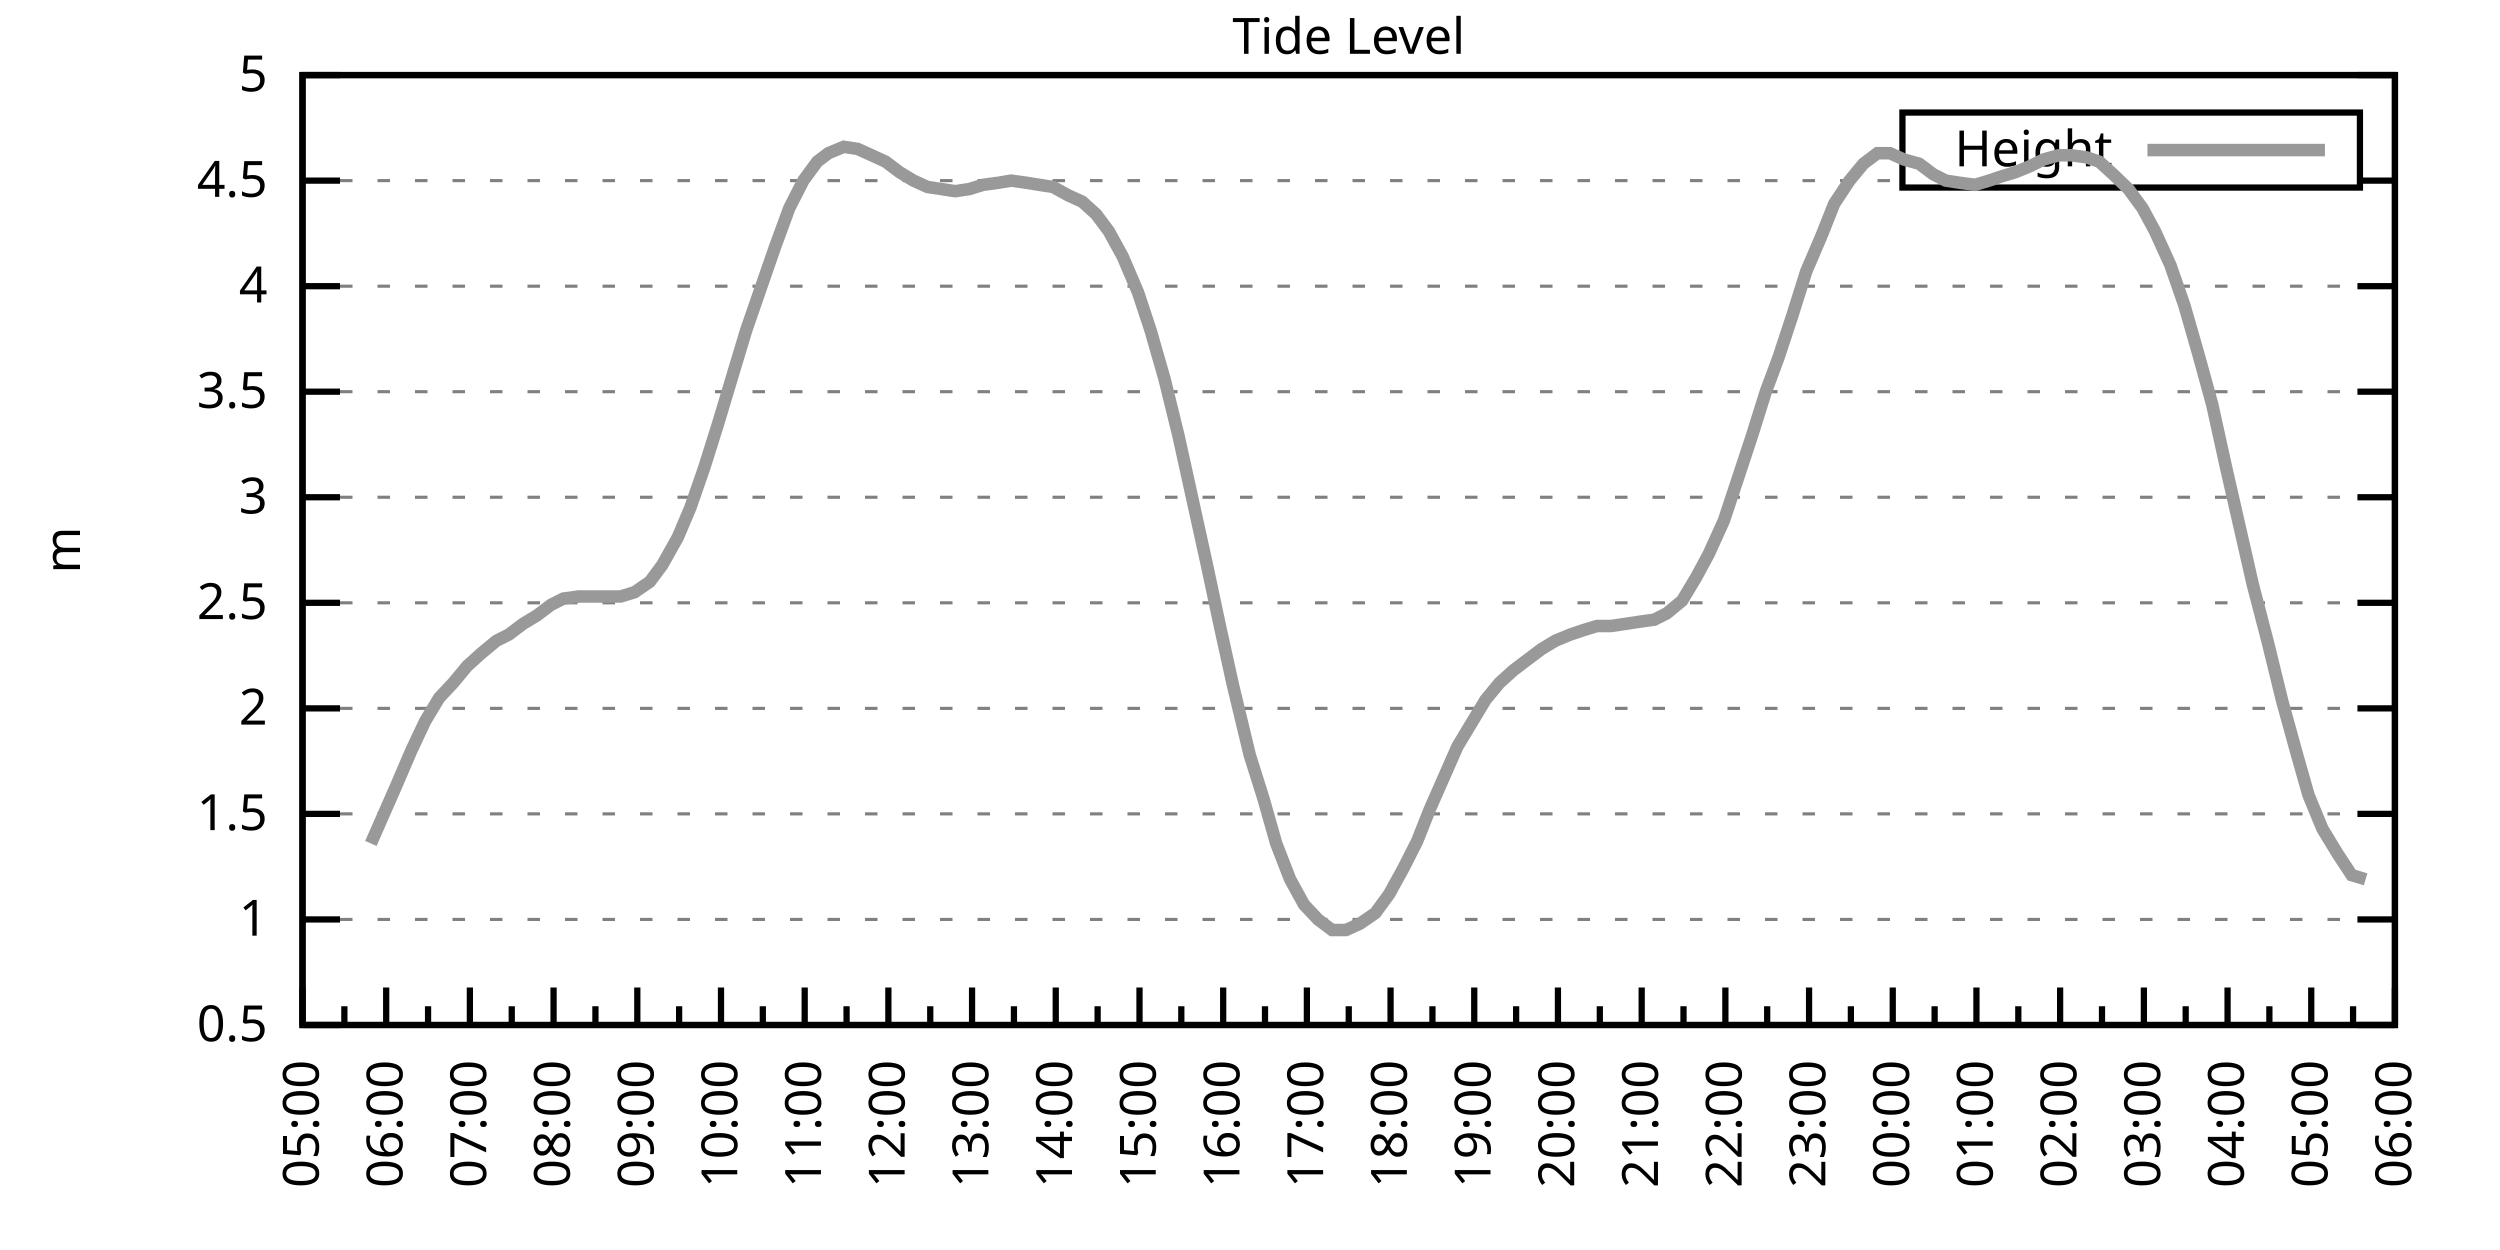
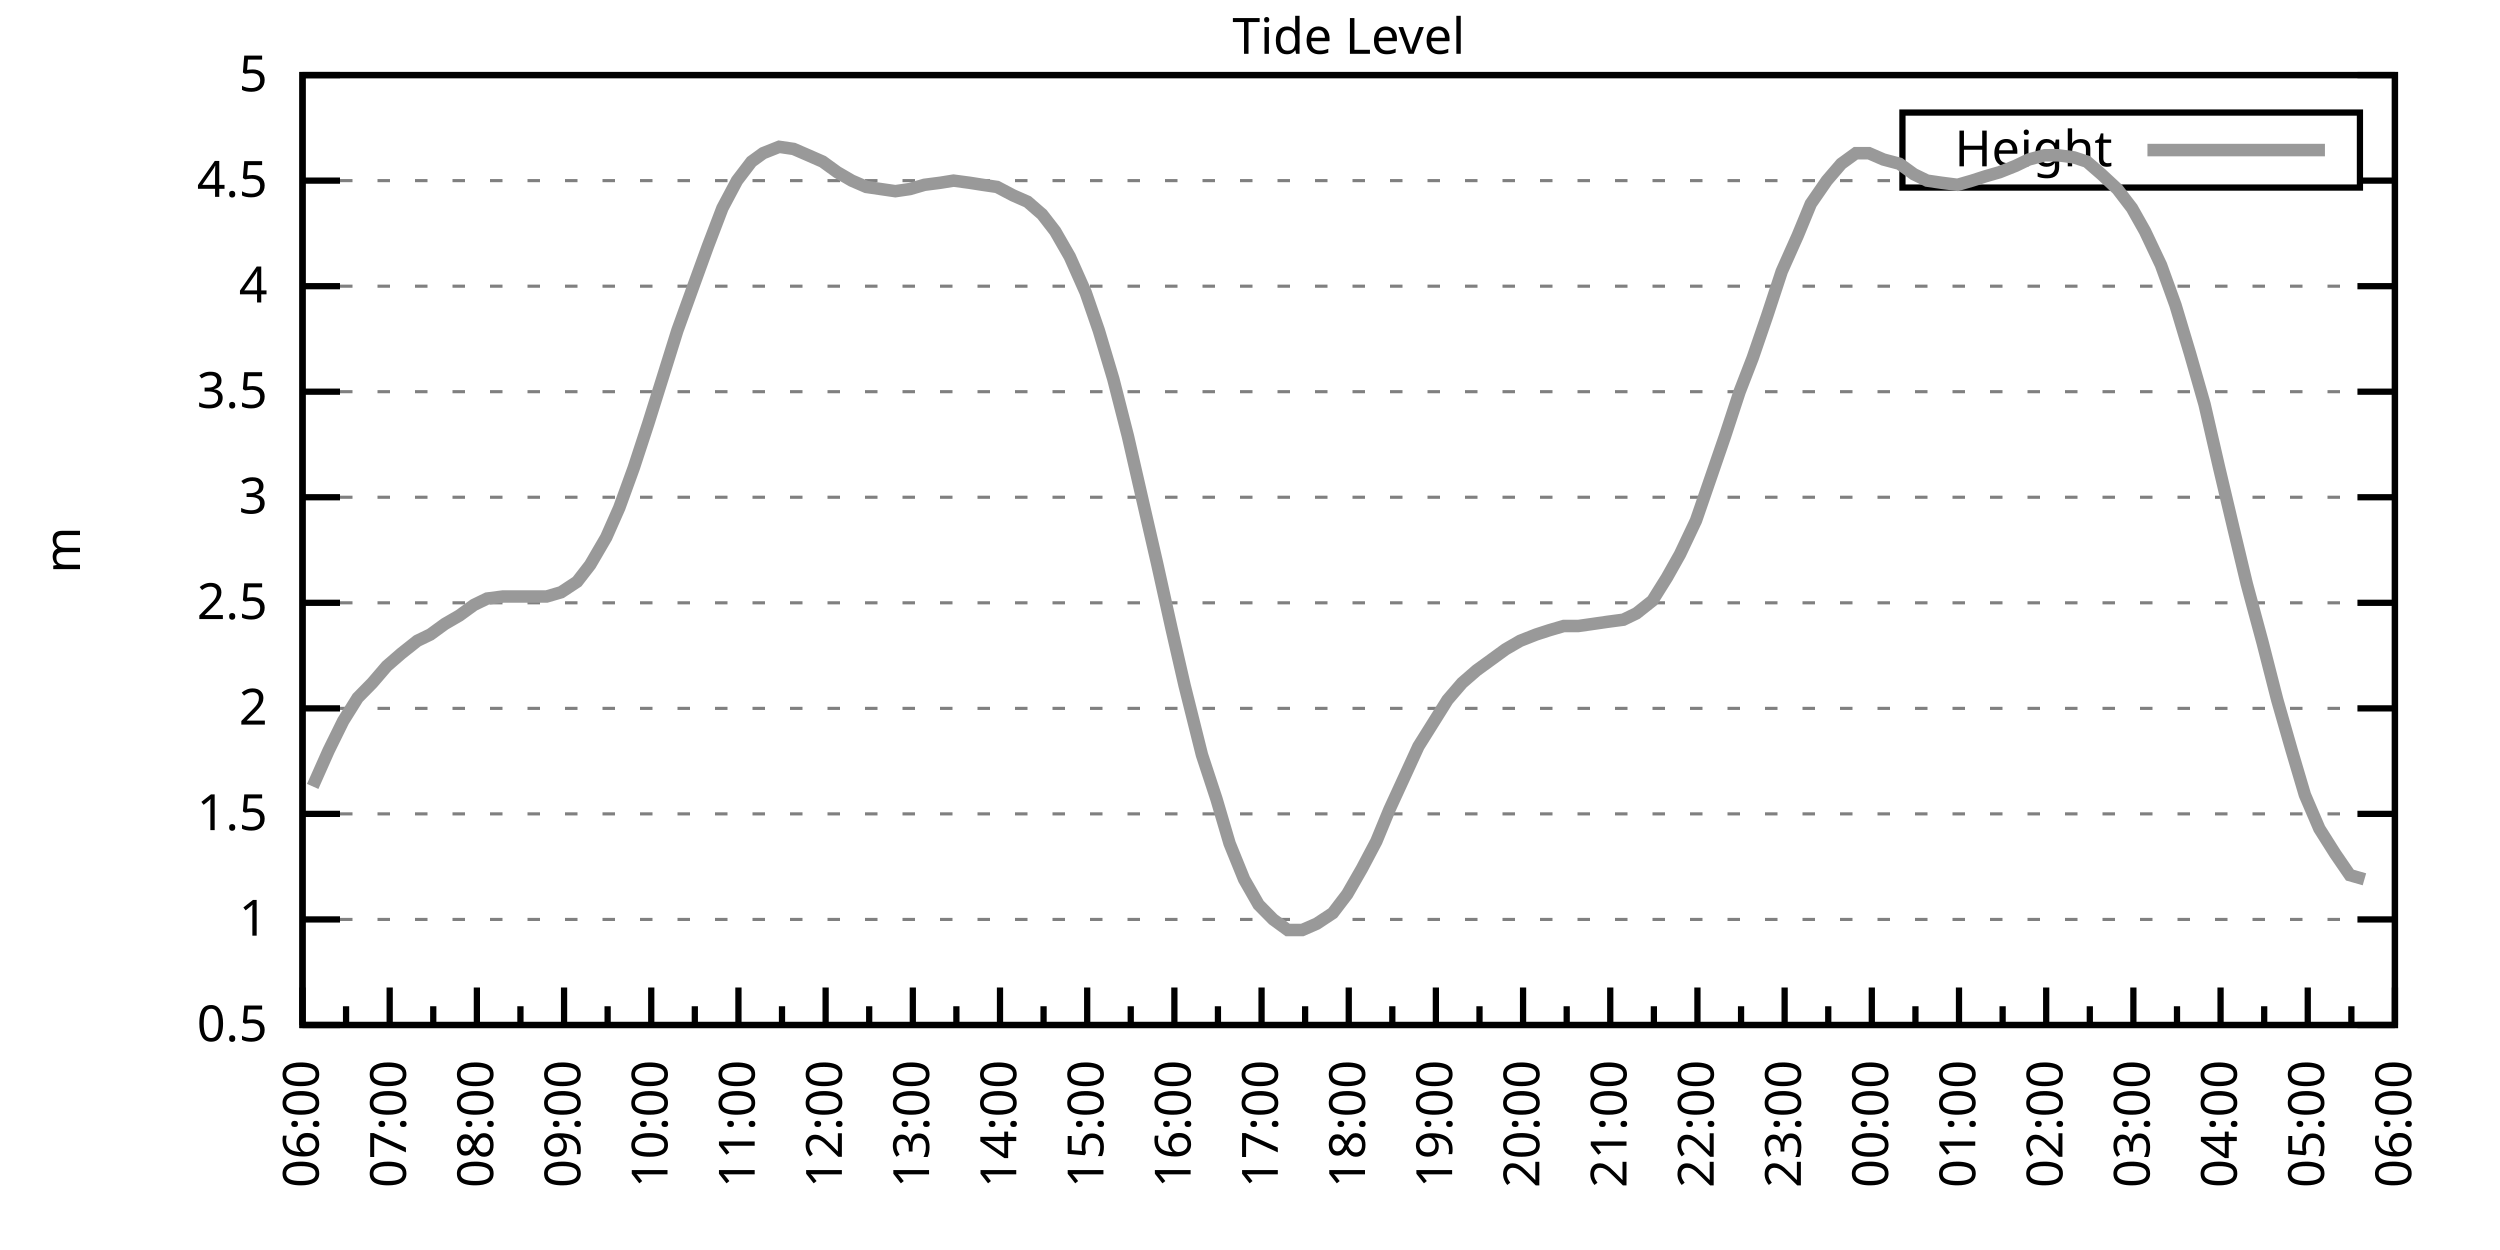
<svg xmlns="http://www.w3.org/2000/svg" xmlns:xlink="http://www.w3.org/1999/xlink" width="400" height="200" viewBox="0 0 400 200">
  <g id="gnuplot_canvas">
    <rect x="0" y="0" width="400" height="200" fill="none" />
    <defs>
      <circle id="gpDot" r="0.5" stroke-width="0.5" stroke="currentColor" />
      <path id="gpPt0" stroke-width="0.333" stroke="currentColor" d="M-1,0 h2 M0,-1 v2" />
      <path id="gpPt1" stroke-width="0.333" stroke="currentColor" d="M-1,-1 L1,1 M1,-1 L-1,1" />
      <path id="gpPt2" stroke-width="0.333" stroke="currentColor" d="M-1,0 L1,0 M0,-1 L0,1 M-1,-1 L1,1 M-1,1 L1,-1" />
      <rect id="gpPt3" stroke-width="0.333" stroke="currentColor" x="-1" y="-1" width="2" height="2" />
      <rect id="gpPt4" stroke-width="0.333" stroke="currentColor" fill="currentColor" x="-1" y="-1" width="2" height="2" />
      <circle id="gpPt5" stroke-width="0.333" stroke="currentColor" cx="0" cy="0" r="1" />
      <use xlink:href="#gpPt5" id="gpPt6" fill="currentColor" stroke="none" />
      <path id="gpPt7" stroke-width="0.333" stroke="currentColor" d="M0,-1.33 L-1.33,0.67 L1.33,0.67 z" />
      <use xlink:href="#gpPt7" id="gpPt8" fill="currentColor" stroke="none" />
      <use xlink:href="#gpPt7" id="gpPt9" stroke="currentColor" transform="rotate(180)" />
      <use xlink:href="#gpPt9" id="gpPt10" fill="currentColor" stroke="none" />
      <use xlink:href="#gpPt3" id="gpPt11" stroke="currentColor" transform="rotate(45)" />
      <use xlink:href="#gpPt11" id="gpPt12" fill="currentColor" stroke="none" />
      <path id="gpPt13" stroke-width="0.333" stroke="currentColor" d="M0,1.330 L1.265,0.411 L0.782,-1.067 L-0.782,-1.076 L-1.265,0.411 z" />
      <use xlink:href="#gpPt13" id="gpPt14" fill="currentColor" stroke="none" />
      <filter id="textbox" filterUnits="objectBoundingBox" x="0" y="0" height="1" width="1">
        <feFlood flood-color="white" flood-opacity="1" result="bgnd" />
        <feComposite in="SourceGraphic" in2="bgnd" operator="atop" />
      </filter>
      <filter id="greybox" filterUnits="objectBoundingBox" x="0" y="0" height="1" width="1">
        <feFlood flood-color="lightgrey" flood-opacity="1" result="grey" />
        <feComposite in="SourceGraphic" in2="grey" operator="atop" />
      </filter>
    </defs>
    <g fill="none" color="white" stroke="currentColor" stroke-width="1.00" stroke-linecap="butt" stroke-linejoin="miter">
</g>
    <g fill="none" color="black" stroke="currentColor" stroke-width="1.00" stroke-linecap="butt" stroke-linejoin="miter">
      <g stroke="none" shape-rendering="crispEdges">
        <polygon fill="rgb(255, 255, 255)" points="48.40,164.00 383.18,164.00 383.18,12.02 48.40,12.02 " />
      </g>
    </g>
    <g fill="none" color="black" stroke="currentColor" stroke-width="1.00" stroke-linecap="butt" stroke-linejoin="miter">
</g>
    <g fill="none" color="black" stroke="black" stroke-width="0.50" stroke-linecap="butt" stroke-linejoin="miter">
</g>
    <g fill="none" color="gray" stroke="currentColor" stroke-width="0.50" stroke-linecap="butt" stroke-linejoin="miter">
      <path stroke="gray" stroke-dasharray="2,4" class="gridline" d="M48.40,164.00 L383.19,164.00  " />
    </g>
    <g fill="none" color="gray" stroke="gray" stroke-width="1.00" stroke-linecap="butt" stroke-linejoin="miter">
</g>
    <g fill="none" color="black" stroke="currentColor" stroke-width="1.00" stroke-linecap="butt" stroke-linejoin="miter">
      <path stroke="black" d="M48.40,164.00 L54.40,164.00 M383.19,164.00 L377.19,164.00  " />
      <g transform="translate(42.80,166.60)" stroke="none" fill="black" font-family="Sans" font-size="8.00" text-anchor="end">
        <text>
          <tspan font-family="Sans"> 0.5</tspan>
        </text>
      </g>
    </g>
    <g fill="none" color="black" stroke="currentColor" stroke-width="1.00" stroke-linecap="butt" stroke-linejoin="miter">
</g>
    <g fill="none" color="black" stroke="black" stroke-width="0.50" stroke-linecap="butt" stroke-linejoin="miter">
</g>
    <g fill="none" color="gray" stroke="currentColor" stroke-width="0.50" stroke-linecap="butt" stroke-linejoin="miter">
      <path stroke="gray" stroke-dasharray="2,4" class="gridline" d="M48.40,147.11 L383.19,147.11  " />
    </g>
    <g fill="none" color="gray" stroke="gray" stroke-width="1.00" stroke-linecap="butt" stroke-linejoin="miter">
</g>
    <g fill="none" color="black" stroke="currentColor" stroke-width="1.00" stroke-linecap="butt" stroke-linejoin="miter">
      <path stroke="black" d="M48.40,147.11 L54.40,147.11 M383.19,147.11 L377.19,147.11  " />
      <g transform="translate(42.80,149.71)" stroke="none" fill="black" font-family="Sans" font-size="8.00" text-anchor="end">
        <text>
          <tspan font-family="Sans"> 1</tspan>
        </text>
      </g>
    </g>
    <g fill="none" color="black" stroke="currentColor" stroke-width="1.00" stroke-linecap="butt" stroke-linejoin="miter">
</g>
    <g fill="none" color="black" stroke="black" stroke-width="0.50" stroke-linecap="butt" stroke-linejoin="miter">
</g>
    <g fill="none" color="gray" stroke="currentColor" stroke-width="0.50" stroke-linecap="butt" stroke-linejoin="miter">
      <path stroke="gray" stroke-dasharray="2,4" class="gridline" d="M48.40,130.22 L383.19,130.22  " />
    </g>
    <g fill="none" color="gray" stroke="gray" stroke-width="1.00" stroke-linecap="butt" stroke-linejoin="miter">
</g>
    <g fill="none" color="black" stroke="currentColor" stroke-width="1.00" stroke-linecap="butt" stroke-linejoin="miter">
      <path stroke="black" d="M48.40,130.22 L54.40,130.22 M383.19,130.22 L377.19,130.22  " />
      <g transform="translate(42.80,132.82)" stroke="none" fill="black" font-family="Sans" font-size="8.00" text-anchor="end">
        <text>
          <tspan font-family="Sans"> 1.5</tspan>
        </text>
      </g>
    </g>
    <g fill="none" color="black" stroke="currentColor" stroke-width="1.00" stroke-linecap="butt" stroke-linejoin="miter">
</g>
    <g fill="none" color="black" stroke="black" stroke-width="0.50" stroke-linecap="butt" stroke-linejoin="miter">
</g>
    <g fill="none" color="gray" stroke="currentColor" stroke-width="0.50" stroke-linecap="butt" stroke-linejoin="miter">
      <path stroke="gray" stroke-dasharray="2,4" class="gridline" d="M48.40,113.34 L383.19,113.34  " />
    </g>
    <g fill="none" color="gray" stroke="gray" stroke-width="1.00" stroke-linecap="butt" stroke-linejoin="miter">
</g>
    <g fill="none" color="black" stroke="currentColor" stroke-width="1.00" stroke-linecap="butt" stroke-linejoin="miter">
      <path stroke="black" d="M48.40,113.34 L54.40,113.34 M383.19,113.34 L377.19,113.34  " />
      <g transform="translate(42.80,115.94)" stroke="none" fill="black" font-family="Sans" font-size="8.00" text-anchor="end">
        <text>
          <tspan font-family="Sans"> 2</tspan>
        </text>
      </g>
    </g>
    <g fill="none" color="black" stroke="currentColor" stroke-width="1.00" stroke-linecap="butt" stroke-linejoin="miter">
</g>
    <g fill="none" color="black" stroke="black" stroke-width="0.50" stroke-linecap="butt" stroke-linejoin="miter">
</g>
    <g fill="none" color="gray" stroke="currentColor" stroke-width="0.50" stroke-linecap="butt" stroke-linejoin="miter">
      <path stroke="gray" stroke-dasharray="2,4" class="gridline" d="M48.40,96.45 L383.19,96.45  " />
    </g>
    <g fill="none" color="gray" stroke="gray" stroke-width="1.00" stroke-linecap="butt" stroke-linejoin="miter">
</g>
    <g fill="none" color="black" stroke="currentColor" stroke-width="1.00" stroke-linecap="butt" stroke-linejoin="miter">
      <path stroke="black" d="M48.40,96.45 L54.40,96.45 M383.19,96.45 L377.19,96.45  " />
      <g transform="translate(42.80,99.05)" stroke="none" fill="black" font-family="Sans" font-size="8.00" text-anchor="end">
        <text>
          <tspan font-family="Sans"> 2.5</tspan>
        </text>
      </g>
    </g>
    <g fill="none" color="black" stroke="currentColor" stroke-width="1.00" stroke-linecap="butt" stroke-linejoin="miter">
</g>
    <g fill="none" color="black" stroke="black" stroke-width="0.50" stroke-linecap="butt" stroke-linejoin="miter">
</g>
    <g fill="none" color="gray" stroke="currentColor" stroke-width="0.50" stroke-linecap="butt" stroke-linejoin="miter">
      <path stroke="gray" stroke-dasharray="2,4" class="gridline" d="M48.40,79.56 L383.19,79.56  " />
    </g>
    <g fill="none" color="gray" stroke="gray" stroke-width="1.00" stroke-linecap="butt" stroke-linejoin="miter">
</g>
    <g fill="none" color="black" stroke="currentColor" stroke-width="1.00" stroke-linecap="butt" stroke-linejoin="miter">
      <path stroke="black" d="M48.40,79.56 L54.40,79.56 M383.19,79.56 L377.19,79.56  " />
      <g transform="translate(42.80,82.16)" stroke="none" fill="black" font-family="Sans" font-size="8.00" text-anchor="end">
        <text>
          <tspan font-family="Sans"> 3</tspan>
        </text>
      </g>
    </g>
    <g fill="none" color="black" stroke="currentColor" stroke-width="1.00" stroke-linecap="butt" stroke-linejoin="miter">
</g>
    <g fill="none" color="black" stroke="black" stroke-width="0.50" stroke-linecap="butt" stroke-linejoin="miter">
</g>
    <g fill="none" color="gray" stroke="currentColor" stroke-width="0.50" stroke-linecap="butt" stroke-linejoin="miter">
      <path stroke="gray" stroke-dasharray="2,4" class="gridline" d="M48.40,62.67 L383.19,62.67  " />
    </g>
    <g fill="none" color="gray" stroke="gray" stroke-width="1.00" stroke-linecap="butt" stroke-linejoin="miter">
</g>
    <g fill="none" color="black" stroke="currentColor" stroke-width="1.00" stroke-linecap="butt" stroke-linejoin="miter">
      <path stroke="black" d="M48.40,62.67 L54.40,62.67 M383.19,62.67 L377.19,62.67  " />
      <g transform="translate(42.80,65.27)" stroke="none" fill="black" font-family="Sans" font-size="8.00" text-anchor="end">
        <text>
          <tspan font-family="Sans"> 3.5</tspan>
        </text>
      </g>
    </g>
    <g fill="none" color="black" stroke="currentColor" stroke-width="1.00" stroke-linecap="butt" stroke-linejoin="miter">
</g>
    <g fill="none" color="black" stroke="black" stroke-width="0.50" stroke-linecap="butt" stroke-linejoin="miter">
</g>
    <g fill="none" color="gray" stroke="currentColor" stroke-width="0.50" stroke-linecap="butt" stroke-linejoin="miter">
      <path stroke="gray" stroke-dasharray="2,4" class="gridline" d="M48.40,45.79 L383.19,45.79  " />
    </g>
    <g fill="none" color="gray" stroke="gray" stroke-width="1.00" stroke-linecap="butt" stroke-linejoin="miter">
</g>
    <g fill="none" color="black" stroke="currentColor" stroke-width="1.00" stroke-linecap="butt" stroke-linejoin="miter">
      <path stroke="black" d="M48.40,45.79 L54.40,45.79 M383.19,45.79 L377.19,45.79  " />
      <g transform="translate(42.80,48.39)" stroke="none" fill="black" font-family="Sans" font-size="8.00" text-anchor="end">
        <text>
          <tspan font-family="Sans"> 4</tspan>
        </text>
      </g>
    </g>
    <g fill="none" color="black" stroke="currentColor" stroke-width="1.00" stroke-linecap="butt" stroke-linejoin="miter">
</g>
    <g fill="none" color="black" stroke="black" stroke-width="0.50" stroke-linecap="butt" stroke-linejoin="miter">
</g>
    <g fill="none" color="gray" stroke="currentColor" stroke-width="0.50" stroke-linecap="butt" stroke-linejoin="miter">
      <path stroke="gray" stroke-dasharray="2,4" class="gridline" d="M48.40,28.90 L304.39,28.90 M377.59,28.90 L383.19,28.90  " />
    </g>
    <g fill="none" color="gray" stroke="gray" stroke-width="1.00" stroke-linecap="butt" stroke-linejoin="miter">
</g>
    <g fill="none" color="black" stroke="currentColor" stroke-width="1.00" stroke-linecap="butt" stroke-linejoin="miter">
      <path stroke="black" d="M48.40,28.90 L54.40,28.90 M383.19,28.90 L377.19,28.90  " />
      <g transform="translate(42.80,31.50)" stroke="none" fill="black" font-family="Sans" font-size="8.00" text-anchor="end">
        <text>
          <tspan font-family="Sans"> 4.5</tspan>
        </text>
      </g>
    </g>
    <g fill="none" color="black" stroke="currentColor" stroke-width="1.00" stroke-linecap="butt" stroke-linejoin="miter">
</g>
    <g fill="none" color="black" stroke="black" stroke-width="0.50" stroke-linecap="butt" stroke-linejoin="miter">
</g>
    <g fill="none" color="gray" stroke="currentColor" stroke-width="0.50" stroke-linecap="butt" stroke-linejoin="miter">
      <path stroke="gray" stroke-dasharray="2,4" class="gridline" d="M48.40,12.01 L383.19,12.01  " />
    </g>
    <g fill="none" color="gray" stroke="gray" stroke-width="1.00" stroke-linecap="butt" stroke-linejoin="miter">
</g>
    <g fill="none" color="black" stroke="currentColor" stroke-width="1.00" stroke-linecap="butt" stroke-linejoin="miter">
      <path stroke="black" d="M48.40,12.01 L54.40,12.01 M383.19,12.01 L377.19,12.01  " />
      <g transform="translate(42.80,14.61)" stroke="none" fill="black" font-family="Sans" font-size="8.00" text-anchor="end">
        <text>
          <tspan font-family="Sans"> 5</tspan>
        </text>
      </g>
    </g>
    <g fill="none" color="black" stroke="currentColor" stroke-width="1.00" stroke-linecap="butt" stroke-linejoin="miter">
      <path stroke="black" d="M48.40,164.00 L48.40,158.00  " />
      <g transform="translate(51.00,169.60) rotate(270)" stroke="none" fill="black" font-family="Sans" font-size="8.00" text-anchor="end">
        <text>
+           <tspan font-family="Sans">06:00</tspan>
+         </text>
+       </g>
+     </g>
+     <g fill="none" color="black" stroke="currentColor" stroke-width="1.00" stroke-linecap="butt" stroke-linejoin="miter">
+       <path stroke="black" d="M55.37,164.00 L55.37,161.00 M62.35,164.00 L62.35,158.00  " />
+       <g transform="translate(64.95,169.60) rotate(270)" stroke="none" fill="black" font-family="Sans" font-size="8.00" text-anchor="end">
+         <text>
+           <tspan font-family="Sans">07:00</tspan>
+         </text>
+       </g>
+     </g>
+     <g fill="none" color="black" stroke="currentColor" stroke-width="1.00" stroke-linecap="butt" stroke-linejoin="miter">
+       <path stroke="black" d="M69.32,164.00 L69.32,161.00 M76.30,164.00 L76.30,158.00  " />
+       <g transform="translate(78.90,169.60) rotate(270)" stroke="none" fill="black" font-family="Sans" font-size="8.00" text-anchor="end">
+         <text>
+           <tspan font-family="Sans">08:00</tspan>
+         </text>
+       </g>
+     </g>
+     <g fill="none" color="black" stroke="currentColor" stroke-width="1.00" stroke-linecap="butt" stroke-linejoin="miter">
+       <path stroke="black" d="M83.27,164.00 L83.27,161.00 M90.25,164.00 L90.25,158.00  " />
+       <g transform="translate(92.85,169.60) rotate(270)" stroke="none" fill="black" font-family="Sans" font-size="8.00" text-anchor="end">
+         <text>
+           <tspan font-family="Sans">09:00</tspan>
+         </text>
+       </g>
+     </g>
+     <g fill="none" color="black" stroke="currentColor" stroke-width="1.00" stroke-linecap="butt" stroke-linejoin="miter">
+       <path stroke="black" d="M97.22,164.00 L97.22,161.00 M104.20,164.00 L104.20,158.00  " />
+       <g transform="translate(106.80,169.60) rotate(270)" stroke="none" fill="black" font-family="Sans" font-size="8.00" text-anchor="end">
+         <text>
+           <tspan font-family="Sans">10:00</tspan>
+         </text>
+       </g>
+     </g>
+     <g fill="none" color="black" stroke="currentColor" stroke-width="1.00" stroke-linecap="butt" stroke-linejoin="miter">
+       <path stroke="black" d="M111.17,164.00 L111.17,161.00 M118.15,164.00 L118.15,158.00  " />
+       <g transform="translate(120.75,169.60) rotate(270)" stroke="none" fill="black" font-family="Sans" font-size="8.00" text-anchor="end">
+         <text>
+           <tspan font-family="Sans">11:00</tspan>
+         </text>
+       </g>
+     </g>
+     <g fill="none" color="black" stroke="currentColor" stroke-width="1.00" stroke-linecap="butt" stroke-linejoin="miter">
+       <path stroke="black" d="M125.12,164.00 L125.12,161.00 M132.10,164.00 L132.10,158.00  " />
+       <g transform="translate(134.70,169.60) rotate(270)" stroke="none" fill="black" font-family="Sans" font-size="8.00" text-anchor="end">
+         <text>
+           <tspan font-family="Sans">12:00</tspan>
+         </text>
+       </g>
+     </g>
+     <g fill="none" color="black" stroke="currentColor" stroke-width="1.00" stroke-linecap="butt" stroke-linejoin="miter">
+       <path stroke="black" d="M139.07,164.00 L139.07,161.00 M146.05,164.00 L146.05,158.00  " />
+       <g transform="translate(148.65,169.60) rotate(270)" stroke="none" fill="black" font-family="Sans" font-size="8.00" text-anchor="end">
+         <text>
+           <tspan font-family="Sans">13:00</tspan>
+         </text>
+       </g>
+     </g>
+     <g fill="none" color="black" stroke="currentColor" stroke-width="1.00" stroke-linecap="butt" stroke-linejoin="miter">
+       <path stroke="black" d="M153.02,164.00 L153.02,161.00 M160.00,164.00 L160.00,158.00  " />
+       <g transform="translate(162.60,169.60) rotate(270)" stroke="none" fill="black" font-family="Sans" font-size="8.00" text-anchor="end">
+         <text>
+           <tspan font-family="Sans">14:00</tspan>
+         </text>
+       </g>
+     </g>
+     <g fill="none" color="black" stroke="currentColor" stroke-width="1.00" stroke-linecap="butt" stroke-linejoin="miter">
+       <path stroke="black" d="M166.97,164.00 L166.97,161.00 M173.95,164.00 L173.95,158.00  " />
+       <g transform="translate(176.55,169.60) rotate(270)" stroke="none" fill="black" font-family="Sans" font-size="8.00" text-anchor="end">
+         <text>
+           <tspan font-family="Sans">15:00</tspan>
+         </text>
+       </g>
+     </g>
+     <g fill="none" color="black" stroke="currentColor" stroke-width="1.00" stroke-linecap="butt" stroke-linejoin="miter">
+       <path stroke="black" d="M180.92,164.00 L180.92,161.00 M187.90,164.00 L187.90,158.00  " />
+       <g transform="translate(190.50,169.60) rotate(270)" stroke="none" fill="black" font-family="Sans" font-size="8.00" text-anchor="end">
+         <text>
+           <tspan font-family="Sans">16:00</tspan>
+         </text>
+       </g>
+     </g>
+     <g fill="none" color="black" stroke="currentColor" stroke-width="1.00" stroke-linecap="butt" stroke-linejoin="miter">
+       <path stroke="black" d="M194.87,164.00 L194.87,161.00 M201.85,164.00 L201.85,158.00  " />
+       <g transform="translate(204.45,169.60) rotate(270)" stroke="none" fill="black" font-family="Sans" font-size="8.00" text-anchor="end">
+         <text>
+           <tspan font-family="Sans">17:00</tspan>
+         </text>
+       </g>
+     </g>
+     <g fill="none" color="black" stroke="currentColor" stroke-width="1.00" stroke-linecap="butt" stroke-linejoin="miter">
+       <path stroke="black" d="M208.82,164.00 L208.82,161.00 M215.80,164.00 L215.80,158.00  " />
+       <g transform="translate(218.40,169.60) rotate(270)" stroke="none" fill="black" font-family="Sans" font-size="8.00" text-anchor="end">
+         <text>
+           <tspan font-family="Sans">18:00</tspan>
+         </text>
+       </g>
+     </g>
+     <g fill="none" color="black" stroke="currentColor" stroke-width="1.00" stroke-linecap="butt" stroke-linejoin="miter">
+       <path stroke="black" d="M222.77,164.00 L222.77,161.00 M229.74,164.00 L229.74,158.00  " />
+       <g transform="translate(232.34,169.60) rotate(270)" stroke="none" fill="black" font-family="Sans" font-size="8.00" text-anchor="end">
+         <text>
+           <tspan font-family="Sans">19:00</tspan>
+         </text>
+       </g>
+     </g>
+     <g fill="none" color="black" stroke="currentColor" stroke-width="1.00" stroke-linecap="butt" stroke-linejoin="miter">
+       <path stroke="black" d="M236.72,164.00 L236.72,161.00 M243.69,164.00 L243.69,158.00  " />
+       <g transform="translate(246.29,169.60) rotate(270)" stroke="none" fill="black" font-family="Sans" font-size="8.00" text-anchor="end">
+         <text>
+           <tspan font-family="Sans">20:00</tspan>
+         </text>
+       </g>
+     </g>
+     <g fill="none" color="black" stroke="currentColor" stroke-width="1.00" stroke-linecap="butt" stroke-linejoin="miter">
+       <path stroke="black" d="M250.67,164.00 L250.67,161.00 M257.64,164.00 L257.64,158.00  " />
+       <g transform="translate(260.24,169.60) rotate(270)" stroke="none" fill="black" font-family="Sans" font-size="8.00" text-anchor="end">
+         <text>
+           <tspan font-family="Sans">21:00</tspan>
+         </text>
+       </g>
+     </g>
+     <g fill="none" color="black" stroke="currentColor" stroke-width="1.00" stroke-linecap="butt" stroke-linejoin="miter">
+       <path stroke="black" d="M264.62,164.00 L264.62,161.00 M271.59,164.00 L271.59,158.00  " />
+       <g transform="translate(274.19,169.60) rotate(270)" stroke="none" fill="black" font-family="Sans" font-size="8.00" text-anchor="end">
+         <text>
+           <tspan font-family="Sans">22:00</tspan>
+         </text>
+       </g>
+     </g>
+     <g fill="none" color="black" stroke="currentColor" stroke-width="1.00" stroke-linecap="butt" stroke-linejoin="miter">
+       <path stroke="black" d="M278.57,164.00 L278.57,161.00 M285.54,164.00 L285.54,158.00  " />
+       <g transform="translate(288.14,169.60) rotate(270)" stroke="none" fill="black" font-family="Sans" font-size="8.00" text-anchor="end">
+         <text>
+           <tspan font-family="Sans">23:00</tspan>
+         </text>
+       </g>
+     </g>
+     <g fill="none" color="black" stroke="currentColor" stroke-width="1.00" stroke-linecap="butt" stroke-linejoin="miter">
+       <path stroke="black" d="M292.52,164.00 L292.52,161.00 M299.49,164.00 L299.49,158.00  " />
+       <g transform="translate(302.09,169.60) rotate(270)" stroke="none" fill="black" font-family="Sans" font-size="8.00" text-anchor="end">
+         <text>
+           <tspan font-family="Sans">00:00</tspan>
+         </text>
+       </g>
+     </g>
+     <g fill="none" color="black" stroke="currentColor" stroke-width="1.00" stroke-linecap="butt" stroke-linejoin="miter">
+       <path stroke="black" d="M306.47,164.00 L306.47,161.00 M313.44,164.00 L313.44,158.00  " />
+       <g transform="translate(316.04,169.60) rotate(270)" stroke="none" fill="black" font-family="Sans" font-size="8.00" text-anchor="end">
+         <text>
+           <tspan font-family="Sans">01:00</tspan>
+         </text>
+       </g>
+     </g>
+     <g fill="none" color="black" stroke="currentColor" stroke-width="1.00" stroke-linecap="butt" stroke-linejoin="miter">
+       <path stroke="black" d="M320.42,164.00 L320.42,161.00 M327.39,164.00 L327.39,158.00  " />
+       <g transform="translate(329.99,169.60) rotate(270)" stroke="none" fill="black" font-family="Sans" font-size="8.00" text-anchor="end">
+         <text>
+           <tspan font-family="Sans">02:00</tspan>
+         </text>
+       </g>
+     </g>
+     <g fill="none" color="black" stroke="currentColor" stroke-width="1.00" stroke-linecap="butt" stroke-linejoin="miter">
+       <path stroke="black" d="M334.37,164.00 L334.37,161.00 M341.34,164.00 L341.34,158.00  " />
+       <g transform="translate(343.94,169.60) rotate(270)" stroke="none" fill="black" font-family="Sans" font-size="8.00" text-anchor="end">
+         <text>
+           <tspan font-family="Sans">03:00</tspan>
+         </text>
+       </g>
+     </g>
+     <g fill="none" color="black" stroke="currentColor" stroke-width="1.00" stroke-linecap="butt" stroke-linejoin="miter">
+       <path stroke="black" d="M348.32,164.00 L348.32,161.00 M355.29,164.00 L355.29,158.00  " />
+       <g transform="translate(357.89,169.60) rotate(270)" stroke="none" fill="black" font-family="Sans" font-size="8.00" text-anchor="end">
+         <text>
+           <tspan font-family="Sans">04:00</tspan>
+         </text>
+       </g>
+     </g>
+     <g fill="none" color="black" stroke="currentColor" stroke-width="1.00" stroke-linecap="butt" stroke-linejoin="miter">
+       <path stroke="black" d="M362.27,164.00 L362.27,161.00 M369.24,164.00 L369.24,158.00  " />
+       <g transform="translate(371.84,169.60) rotate(270)" stroke="none" fill="black" font-family="Sans" font-size="8.00" text-anchor="end">
+         <text>
          <tspan font-family="Sans">05:00</tspan>
        </text>
      </g>
    </g>
    <g fill="none" color="black" stroke="currentColor" stroke-width="1.00" stroke-linecap="butt" stroke-linejoin="miter">
-       <path stroke="black" d="M55.10,164.00 L55.10,161.00 M61.79,164.00 L61.79,158.00  " />
-       <g transform="translate(64.39,169.60) rotate(270)" stroke="none" fill="black" font-family="Sans" font-size="8.00" text-anchor="end">
-         <text>
-           <tspan font-family="Sans">06:00</tspan>
-         </text>
-       </g>
-     </g>
-     <g fill="none" color="black" stroke="currentColor" stroke-width="1.00" stroke-linecap="butt" stroke-linejoin="miter">
-       <path stroke="black" d="M68.49,164.00 L68.49,161.00 M75.18,164.00 L75.18,158.00  " />
-       <g transform="translate(77.78,169.60) rotate(270)" stroke="none" fill="black" font-family="Sans" font-size="8.00" text-anchor="end">
-         <text>
-           <tspan font-family="Sans">07:00</tspan>
-         </text>
-       </g>
-     </g>
-     <g fill="none" color="black" stroke="currentColor" stroke-width="1.00" stroke-linecap="butt" stroke-linejoin="miter">
-       <path stroke="black" d="M81.88,164.00 L81.88,161.00 M88.57,164.00 L88.57,158.00  " />
-       <g transform="translate(91.17,169.60) rotate(270)" stroke="none" fill="black" font-family="Sans" font-size="8.00" text-anchor="end">
-         <text>
-           <tspan font-family="Sans">08:00</tspan>
-         </text>
-       </g>
-     </g>
-     <g fill="none" color="black" stroke="currentColor" stroke-width="1.00" stroke-linecap="butt" stroke-linejoin="miter">
-       <path stroke="black" d="M95.27,164.00 L95.27,161.00 M101.97,164.00 L101.97,158.00  " />
-       <g transform="translate(104.57,169.60) rotate(270)" stroke="none" fill="black" font-family="Sans" font-size="8.00" text-anchor="end">
-         <text>
-           <tspan font-family="Sans">09:00</tspan>
-         </text>
-       </g>
-     </g>
-     <g fill="none" color="black" stroke="currentColor" stroke-width="1.00" stroke-linecap="butt" stroke-linejoin="miter">
-       <path stroke="black" d="M108.66,164.00 L108.66,161.00 M115.36,164.00 L115.36,158.00  " />
-       <g transform="translate(117.96,169.60) rotate(270)" stroke="none" fill="black" font-family="Sans" font-size="8.00" text-anchor="end">
-         <text>
-           <tspan font-family="Sans">10:00</tspan>
-         </text>
-       </g>
-     </g>
-     <g fill="none" color="black" stroke="currentColor" stroke-width="1.00" stroke-linecap="butt" stroke-linejoin="miter">
-       <path stroke="black" d="M122.05,164.00 L122.05,161.00 M128.75,164.00 L128.75,158.00  " />
-       <g transform="translate(131.35,169.60) rotate(270)" stroke="none" fill="black" font-family="Sans" font-size="8.00" text-anchor="end">
-         <text>
-           <tspan font-family="Sans">11:00</tspan>
-         </text>
-       </g>
-     </g>
-     <g fill="none" color="black" stroke="currentColor" stroke-width="1.00" stroke-linecap="butt" stroke-linejoin="miter">
-       <path stroke="black" d="M135.45,164.00 L135.45,161.00 M142.14,164.00 L142.14,158.00  " />
-       <g transform="translate(144.74,169.60) rotate(270)" stroke="none" fill="black" font-family="Sans" font-size="8.00" text-anchor="end">
-         <text>
-           <tspan font-family="Sans">12:00</tspan>
-         </text>
-       </g>
-     </g>
-     <g fill="none" color="black" stroke="currentColor" stroke-width="1.00" stroke-linecap="butt" stroke-linejoin="miter">
-       <path stroke="black" d="M148.84,164.00 L148.84,161.00 M155.53,164.00 L155.53,158.00  " />
-       <g transform="translate(158.13,169.60) rotate(270)" stroke="none" fill="black" font-family="Sans" font-size="8.00" text-anchor="end">
-         <text>
-           <tspan font-family="Sans">13:00</tspan>
-         </text>
-       </g>
-     </g>
-     <g fill="none" color="black" stroke="currentColor" stroke-width="1.00" stroke-linecap="butt" stroke-linejoin="miter">
-       <path stroke="black" d="M162.23,164.00 L162.23,161.00 M168.92,164.00 L168.92,158.00  " />
-       <g transform="translate(171.52,169.60) rotate(270)" stroke="none" fill="black" font-family="Sans" font-size="8.00" text-anchor="end">
-         <text>
-           <tspan font-family="Sans">14:00</tspan>
-         </text>
-       </g>
-     </g>
-     <g fill="none" color="black" stroke="currentColor" stroke-width="1.00" stroke-linecap="butt" stroke-linejoin="miter">
-       <path stroke="black" d="M175.62,164.00 L175.62,161.00 M182.32,164.00 L182.32,158.00  " />
-       <g transform="translate(184.92,169.60) rotate(270)" stroke="none" fill="black" font-family="Sans" font-size="8.00" text-anchor="end">
-         <text>
-           <tspan font-family="Sans">15:00</tspan>
-         </text>
-       </g>
-     </g>
-     <g fill="none" color="black" stroke="currentColor" stroke-width="1.00" stroke-linecap="butt" stroke-linejoin="miter">
-       <path stroke="black" d="M189.01,164.00 L189.01,161.00 M195.71,164.00 L195.71,158.00  " />
-       <g transform="translate(198.31,169.60) rotate(270)" stroke="none" fill="black" font-family="Sans" font-size="8.00" text-anchor="end">
-         <text>
-           <tspan font-family="Sans">16:00</tspan>
-         </text>
-       </g>
-     </g>
-     <g fill="none" color="black" stroke="currentColor" stroke-width="1.00" stroke-linecap="butt" stroke-linejoin="miter">
-       <path stroke="black" d="M202.40,164.00 L202.40,161.00 M209.10,164.00 L209.10,158.00  " />
-       <g transform="translate(211.70,169.60) rotate(270)" stroke="none" fill="black" font-family="Sans" font-size="8.00" text-anchor="end">
-         <text>
-           <tspan font-family="Sans">17:00</tspan>
-         </text>
-       </g>
-     </g>
-     <g fill="none" color="black" stroke="currentColor" stroke-width="1.00" stroke-linecap="butt" stroke-linejoin="miter">
-       <path stroke="black" d="M215.80,164.00 L215.80,161.00 M222.49,164.00 L222.49,158.00  " />
-       <g transform="translate(225.09,169.60) rotate(270)" stroke="none" fill="black" font-family="Sans" font-size="8.00" text-anchor="end">
-         <text>
-           <tspan font-family="Sans">18:00</tspan>
-         </text>
-       </g>
-     </g>
-     <g fill="none" color="black" stroke="currentColor" stroke-width="1.00" stroke-linecap="butt" stroke-linejoin="miter">
-       <path stroke="black" d="M229.19,164.00 L229.19,161.00 M235.88,164.00 L235.88,158.00  " />
-       <g transform="translate(238.48,169.60) rotate(270)" stroke="none" fill="black" font-family="Sans" font-size="8.00" text-anchor="end">
-         <text>
-           <tspan font-family="Sans">19:00</tspan>
-         </text>
-       </g>
-     </g>
-     <g fill="none" color="black" stroke="currentColor" stroke-width="1.00" stroke-linecap="butt" stroke-linejoin="miter">
-       <path stroke="black" d="M242.58,164.00 L242.58,161.00 M249.27,164.00 L249.27,158.00  " />
-       <g transform="translate(251.87,169.60) rotate(270)" stroke="none" fill="black" font-family="Sans" font-size="8.00" text-anchor="end">
-         <text>
-           <tspan font-family="Sans">20:00</tspan>
-         </text>
-       </g>
-     </g>
-     <g fill="none" color="black" stroke="currentColor" stroke-width="1.00" stroke-linecap="butt" stroke-linejoin="miter">
-       <path stroke="black" d="M255.97,164.00 L255.97,161.00 M262.67,164.00 L262.67,158.00  " />
-       <g transform="translate(265.27,169.60) rotate(270)" stroke="none" fill="black" font-family="Sans" font-size="8.00" text-anchor="end">
-         <text>
-           <tspan font-family="Sans">21:00</tspan>
-         </text>
-       </g>
-     </g>
-     <g fill="none" color="black" stroke="currentColor" stroke-width="1.00" stroke-linecap="butt" stroke-linejoin="miter">
-       <path stroke="black" d="M269.36,164.00 L269.36,161.00 M276.06,164.00 L276.06,158.00  " />
-       <g transform="translate(278.66,169.60) rotate(270)" stroke="none" fill="black" font-family="Sans" font-size="8.00" text-anchor="end">
-         <text>
-           <tspan font-family="Sans">22:00</tspan>
-         </text>
-       </g>
-     </g>
-     <g fill="none" color="black" stroke="currentColor" stroke-width="1.00" stroke-linecap="butt" stroke-linejoin="miter">
-       <path stroke="black" d="M282.75,164.00 L282.75,161.00 M289.45,164.00 L289.45,158.00  " />
-       <g transform="translate(292.05,169.60) rotate(270)" stroke="none" fill="black" font-family="Sans" font-size="8.00" text-anchor="end">
-         <text>
-           <tspan font-family="Sans">23:00</tspan>
-         </text>
-       </g>
-     </g>
-     <g fill="none" color="black" stroke="currentColor" stroke-width="1.00" stroke-linecap="butt" stroke-linejoin="miter">
-       <path stroke="black" d="M296.14,164.00 L296.14,161.00 M302.84,164.00 L302.84,158.00  " />
-       <g transform="translate(305.44,169.60) rotate(270)" stroke="none" fill="black" font-family="Sans" font-size="8.00" text-anchor="end">
-         <text>
-           <tspan font-family="Sans">00:00</tspan>
-         </text>
-       </g>
-     </g>
-     <g fill="none" color="black" stroke="currentColor" stroke-width="1.00" stroke-linecap="butt" stroke-linejoin="miter">
-       <path stroke="black" d="M309.54,164.00 L309.54,161.00 M316.23,164.00 L316.23,158.00  " />
-       <g transform="translate(318.83,169.60) rotate(270)" stroke="none" fill="black" font-family="Sans" font-size="8.00" text-anchor="end">
-         <text>
-           <tspan font-family="Sans">01:00</tspan>
-         </text>
-       </g>
-     </g>
-     <g fill="none" color="black" stroke="currentColor" stroke-width="1.00" stroke-linecap="butt" stroke-linejoin="miter">
-       <path stroke="black" d="M322.93,164.00 L322.93,161.00 M329.62,164.00 L329.62,158.00  " />
-       <g transform="translate(332.22,169.60) rotate(270)" stroke="none" fill="black" font-family="Sans" font-size="8.00" text-anchor="end">
-         <text>
-           <tspan font-family="Sans">02:00</tspan>
-         </text>
-       </g>
-     </g>
-     <g fill="none" color="black" stroke="currentColor" stroke-width="1.00" stroke-linecap="butt" stroke-linejoin="miter">
-       <path stroke="black" d="M336.32,164.00 L336.32,161.00 M343.02,164.00 L343.02,158.00  " />
-       <g transform="translate(345.62,169.60) rotate(270)" stroke="none" fill="black" font-family="Sans" font-size="8.00" text-anchor="end">
-         <text>
-           <tspan font-family="Sans">03:00</tspan>
-         </text>
-       </g>
-     </g>
-     <g fill="none" color="black" stroke="currentColor" stroke-width="1.00" stroke-linecap="butt" stroke-linejoin="miter">
-       <path stroke="black" d="M349.71,164.00 L349.71,161.00 M356.41,164.00 L356.41,158.00  " />
-       <g transform="translate(359.01,169.60) rotate(270)" stroke="none" fill="black" font-family="Sans" font-size="8.00" text-anchor="end">
-         <text>
-           <tspan font-family="Sans">04:00</tspan>
-         </text>
-       </g>
-     </g>
-     <g fill="none" color="black" stroke="currentColor" stroke-width="1.00" stroke-linecap="butt" stroke-linejoin="miter">
-       <path stroke="black" d="M363.10,164.00 L363.10,161.00 M369.80,164.00 L369.80,158.00  " />
-       <g transform="translate(372.40,169.60) rotate(270)" stroke="none" fill="black" font-family="Sans" font-size="8.00" text-anchor="end">
-         <text>
-           <tspan font-family="Sans">05:00</tspan>
-         </text>
-       </g>
-     </g>
-     <g fill="none" color="black" stroke="currentColor" stroke-width="1.00" stroke-linecap="butt" stroke-linejoin="miter">
-       <path stroke="black" d="M376.49,164.00 L376.49,161.00 M383.19,164.00 L383.19,158.00  " />
+       <path stroke="black" d="M376.22,164.00 L376.22,161.00 M383.19,164.00 L383.19,158.00  " />
      <g transform="translate(385.79,169.60) rotate(270)" stroke="none" fill="black" font-family="Sans" font-size="8.00" text-anchor="end">
        <text>
          <tspan font-family="Sans">06:00</tspan>
        </text>
      </g>
    </g>
    <g fill="none" color="black" stroke="currentColor" stroke-width="1.00" stroke-linecap="butt" stroke-linejoin="miter">
</g>
    <g fill="none" color="black" stroke="currentColor" stroke-width="1.00" stroke-linecap="butt" stroke-linejoin="miter">
      <path stroke="black" d="M48.40,12.01 L48.40,164.00 L383.19,164.00 L383.19,12.01 L48.40,12.01 Z  " />
    </g>
    <g fill="none" color="black" stroke="currentColor" stroke-width="1.00" stroke-linecap="butt" stroke-linejoin="miter">
      <g transform="translate(12.80,88.01) rotate(270)" stroke="none" fill="black" font-family="Sans" font-size="8.00" text-anchor="middle">
        <text>
          <tspan font-family="Sans">m</tspan>
        </text>
      </g>
    </g>
    <g fill="none" color="black" stroke="currentColor" stroke-width="1.00" stroke-linecap="butt" stroke-linejoin="miter">
</g>
    <g fill="none" color="black" stroke="currentColor" stroke-width="1.00" stroke-linecap="butt" stroke-linejoin="miter">
      <path stroke="black" d="M304.39,30.01 L304.39,18.01 L377.59,18.01 L377.59,30.01 L304.39,30.01 Z  " />
    </g>
    <g id="Tide_level_plot_1">
      <g fill="none" color="white" stroke="black" stroke-width="2.00" stroke-linecap="butt" stroke-linejoin="miter">
</g>
      <g fill="none" color="black" stroke="currentColor" stroke-width="2.00" stroke-linecap="butt" stroke-linejoin="miter">
        <g transform="translate(337.99,26.61)" stroke="none" fill="black" font-family="Sans" font-size="8.00" text-anchor="end">
          <text>
            <tspan font-family="Sans">Height</tspan>
          </text>
        </g>
      </g>
      <g fill="none" color="black" stroke="currentColor" stroke-width="2.00" stroke-linecap="butt" stroke-linejoin="miter">
-         <path stroke="rgb(153, 153, 153)" d="M343.59,24.01 L371.99,24.01 M59.34,134.95 L63.35,125.83 L65.81,120.09 L68.04,115.36 L70.27,111.65 L72.50,109.28   L74.74,106.58 L76.97,104.56 L79.42,102.53 L81.43,101.52 L83.66,99.83 L85.90,98.48 L88.13,96.79 L90.14,95.77   L92.59,95.44 L94.82,95.44 L97.06,95.44 L99.29,95.44 L101.52,94.76 L103.98,93.07 L105.98,90.37 L108.44,85.98   L110.45,81.25 L112.68,74.83 L114.91,67.74 L117.14,60.31 L119.38,52.88 L121.83,45.79 L124.06,39.37 L126.29,33.29   L128.53,28.90 L130.76,25.86 L132.54,24.51 L135.00,23.49 L137.23,23.83 L139.46,24.84 L141.69,25.86 L143.93,27.55   L146.16,28.90 L148.39,29.91 L150.62,30.25 L152.85,30.59 L155.09,30.25 L157.32,29.57 L159.77,29.24 L161.78,28.90   L164.24,29.24 L166.25,29.57 L168.48,29.91 L170.93,31.26 L173.17,32.28 L175.40,34.30 L177.41,37.00 L179.64,41.06   L182.09,46.80 L184.10,52.88 L186.33,60.65 L188.57,69.77 L190.80,79.90 L193.03,90.03 L195.26,100.50 L197.27,109.62   L199.95,120.77 L202.18,127.86 L204.19,134.95 L206.42,140.69 L208.65,144.75 L210.88,147.11 L213.12,148.80 L215.35,148.80   L217.58,147.79 L220.04,146.10 L222.27,143.06 L224.50,139.01 L226.73,134.62 L228.74,129.55 L230.97,124.48 L233.20,119.42   L235.44,115.70 L237.67,111.99 L239.90,109.28 L242.13,107.26 L244.36,105.57 L246.60,103.88 L248.83,102.53 L251.28,101.52   L253.29,100.84 L255.52,100.16 L257.76,100.16 L259.99,99.83 L262.22,99.49 L264.67,99.15 L266.68,98.14 L269.14,96.11   L271.37,92.40 L273.38,88.68 L275.83,83.28 L278.07,76.52 L280.30,69.77 L282.53,62.67 L284.54,57.27 L286.77,50.51   L289.00,43.42 L291.46,37.68 L293.47,32.61 L295.92,28.90 L298.15,26.20 L300.39,24.51 L302.39,24.51 L304.63,25.52   L307.08,26.20 L309.31,27.88 L311.32,28.90 L313.55,29.24 L316.01,29.57 L318.24,28.90 L320.25,28.22 L322.48,27.55   L324.94,26.53 L326.95,25.52 L329.40,24.84 L331.41,24.84 L333.86,25.18 L335.87,25.86 L338.10,27.88 L340.56,30.25   L342.79,33.29 L344.80,37.00 L347.26,42.41 L349.49,48.83 L351.72,56.59 L353.95,64.70 L356.18,74.83 L358.42,84.63   L360.42,93.41 L362.88,102.87 L365.11,111.99 L367.34,120.09 L369.35,127.18 L371.58,132.59 L374.04,136.64 L376.27,140.02   L378.50,140.69  " />
+         <path stroke="rgb(153, 153, 153)" d="M343.59,24.01 L371.99,24.01 M50.03,125.83 L52.58,120.09 L54.91,115.36 L57.23,111.65 L59.56,109.28 L61.88,106.58   L64.21,104.56 L66.77,102.53 L68.86,101.52 L71.18,99.83 L73.51,98.48 L75.83,96.79 L77.93,95.77 L80.48,95.44   L82.81,95.44 L85.13,95.44 L87.46,95.44 L89.78,94.76 L92.34,93.07 L94.43,90.37 L96.99,85.98 L99.08,81.25   L101.41,74.83 L103.73,67.74 L106.06,60.31 L108.38,52.88 L110.94,45.79 L113.27,39.37 L115.59,33.29 L117.92,28.90   L120.24,25.86 L122.10,24.51 L124.66,23.49 L126.98,23.83 L129.31,24.84 L131.63,25.86 L133.96,27.55 L136.28,28.90   L138.61,29.91 L140.93,30.25 L143.26,30.59 L145.58,30.25 L147.91,29.57 L150.46,29.24 L152.56,28.90 L155.11,29.24   L157.21,29.57 L159.53,29.91 L162.09,31.26 L164.41,32.28 L166.74,34.30 L168.83,37.00 L171.16,41.06 L173.71,46.80   L175.81,52.88 L178.13,60.65 L180.46,69.77 L182.78,79.90 L185.11,90.03 L187.43,100.50 L189.52,109.62 L192.31,120.77   L194.64,127.86 L196.73,134.95 L199.06,140.69 L201.38,144.75 L203.71,147.11 L206.03,148.80 L208.36,148.80 L210.68,147.79   L213.24,146.10 L215.56,143.06 L217.89,139.01 L220.21,134.62 L222.30,129.55 L224.63,124.48 L226.95,119.42 L229.28,115.70   L231.60,111.99 L233.93,109.28 L236.25,107.26 L238.58,105.57 L240.90,103.88 L243.23,102.53 L245.79,101.52 L247.88,100.84   L250.20,100.16 L252.53,100.16 L254.85,99.83 L257.18,99.49 L259.74,99.15 L261.83,98.14 L264.39,96.11 L266.71,92.40   L268.80,88.68 L271.36,83.28 L273.69,76.52 L276.01,69.77 L278.34,62.67 L280.43,57.27 L282.75,50.51 L285.08,43.42   L287.64,37.68 L289.73,32.61 L292.29,28.90 L294.61,26.20 L296.94,24.51 L299.03,24.51 L301.35,25.52 L303.91,26.20   L306.23,27.88 L308.33,28.90 L310.65,29.24 L313.21,29.57 L315.53,28.90 L317.63,28.22 L319.95,27.55 L322.51,26.53   L324.60,25.52 L327.16,24.84 L329.25,24.84 L331.81,25.18 L333.90,25.86 L336.23,27.88 L338.78,30.25 L341.11,33.29   L343.20,37.00 L345.76,42.41 L348.08,48.83 L350.41,56.59 L352.73,64.70 L355.06,74.83 L357.38,84.63 L359.48,93.41   L362.03,102.87 L364.36,111.99 L366.68,120.09 L368.78,127.18 L371.10,132.59 L373.66,136.64 L375.98,140.02 L378.31,140.69    " />
      </g>
    </g>
    <g fill="none" color="black" stroke="currentColor" stroke-width="2.00" stroke-linecap="butt" stroke-linejoin="miter">
</g>
    <g fill="none" color="black" stroke="black" stroke-width="1.00" stroke-linecap="butt" stroke-linejoin="miter">
</g>
    <g fill="none" color="black" stroke="currentColor" stroke-width="1.00" stroke-linecap="butt" stroke-linejoin="miter">
      <path stroke="black" d="M48.40,12.01 L48.40,164.00 L383.19,164.00 L383.19,12.01 L48.40,12.01 Z  " />
    </g>
    <g fill="none" color="black" stroke="currentColor" stroke-width="1.00" stroke-linecap="butt" stroke-linejoin="miter">
      <g transform="translate(215.79,8.61)" stroke="none" fill="black" font-family="Sans" font-size="8.00" text-anchor="middle">
        <text>
          <tspan font-family="Sans">Tide Level</tspan>
        </text>
      </g>
    </g>
    <g fill="none" color="black" stroke="currentColor" stroke-width="1.00" stroke-linecap="butt" stroke-linejoin="miter">
</g>
  </g>
</svg>
